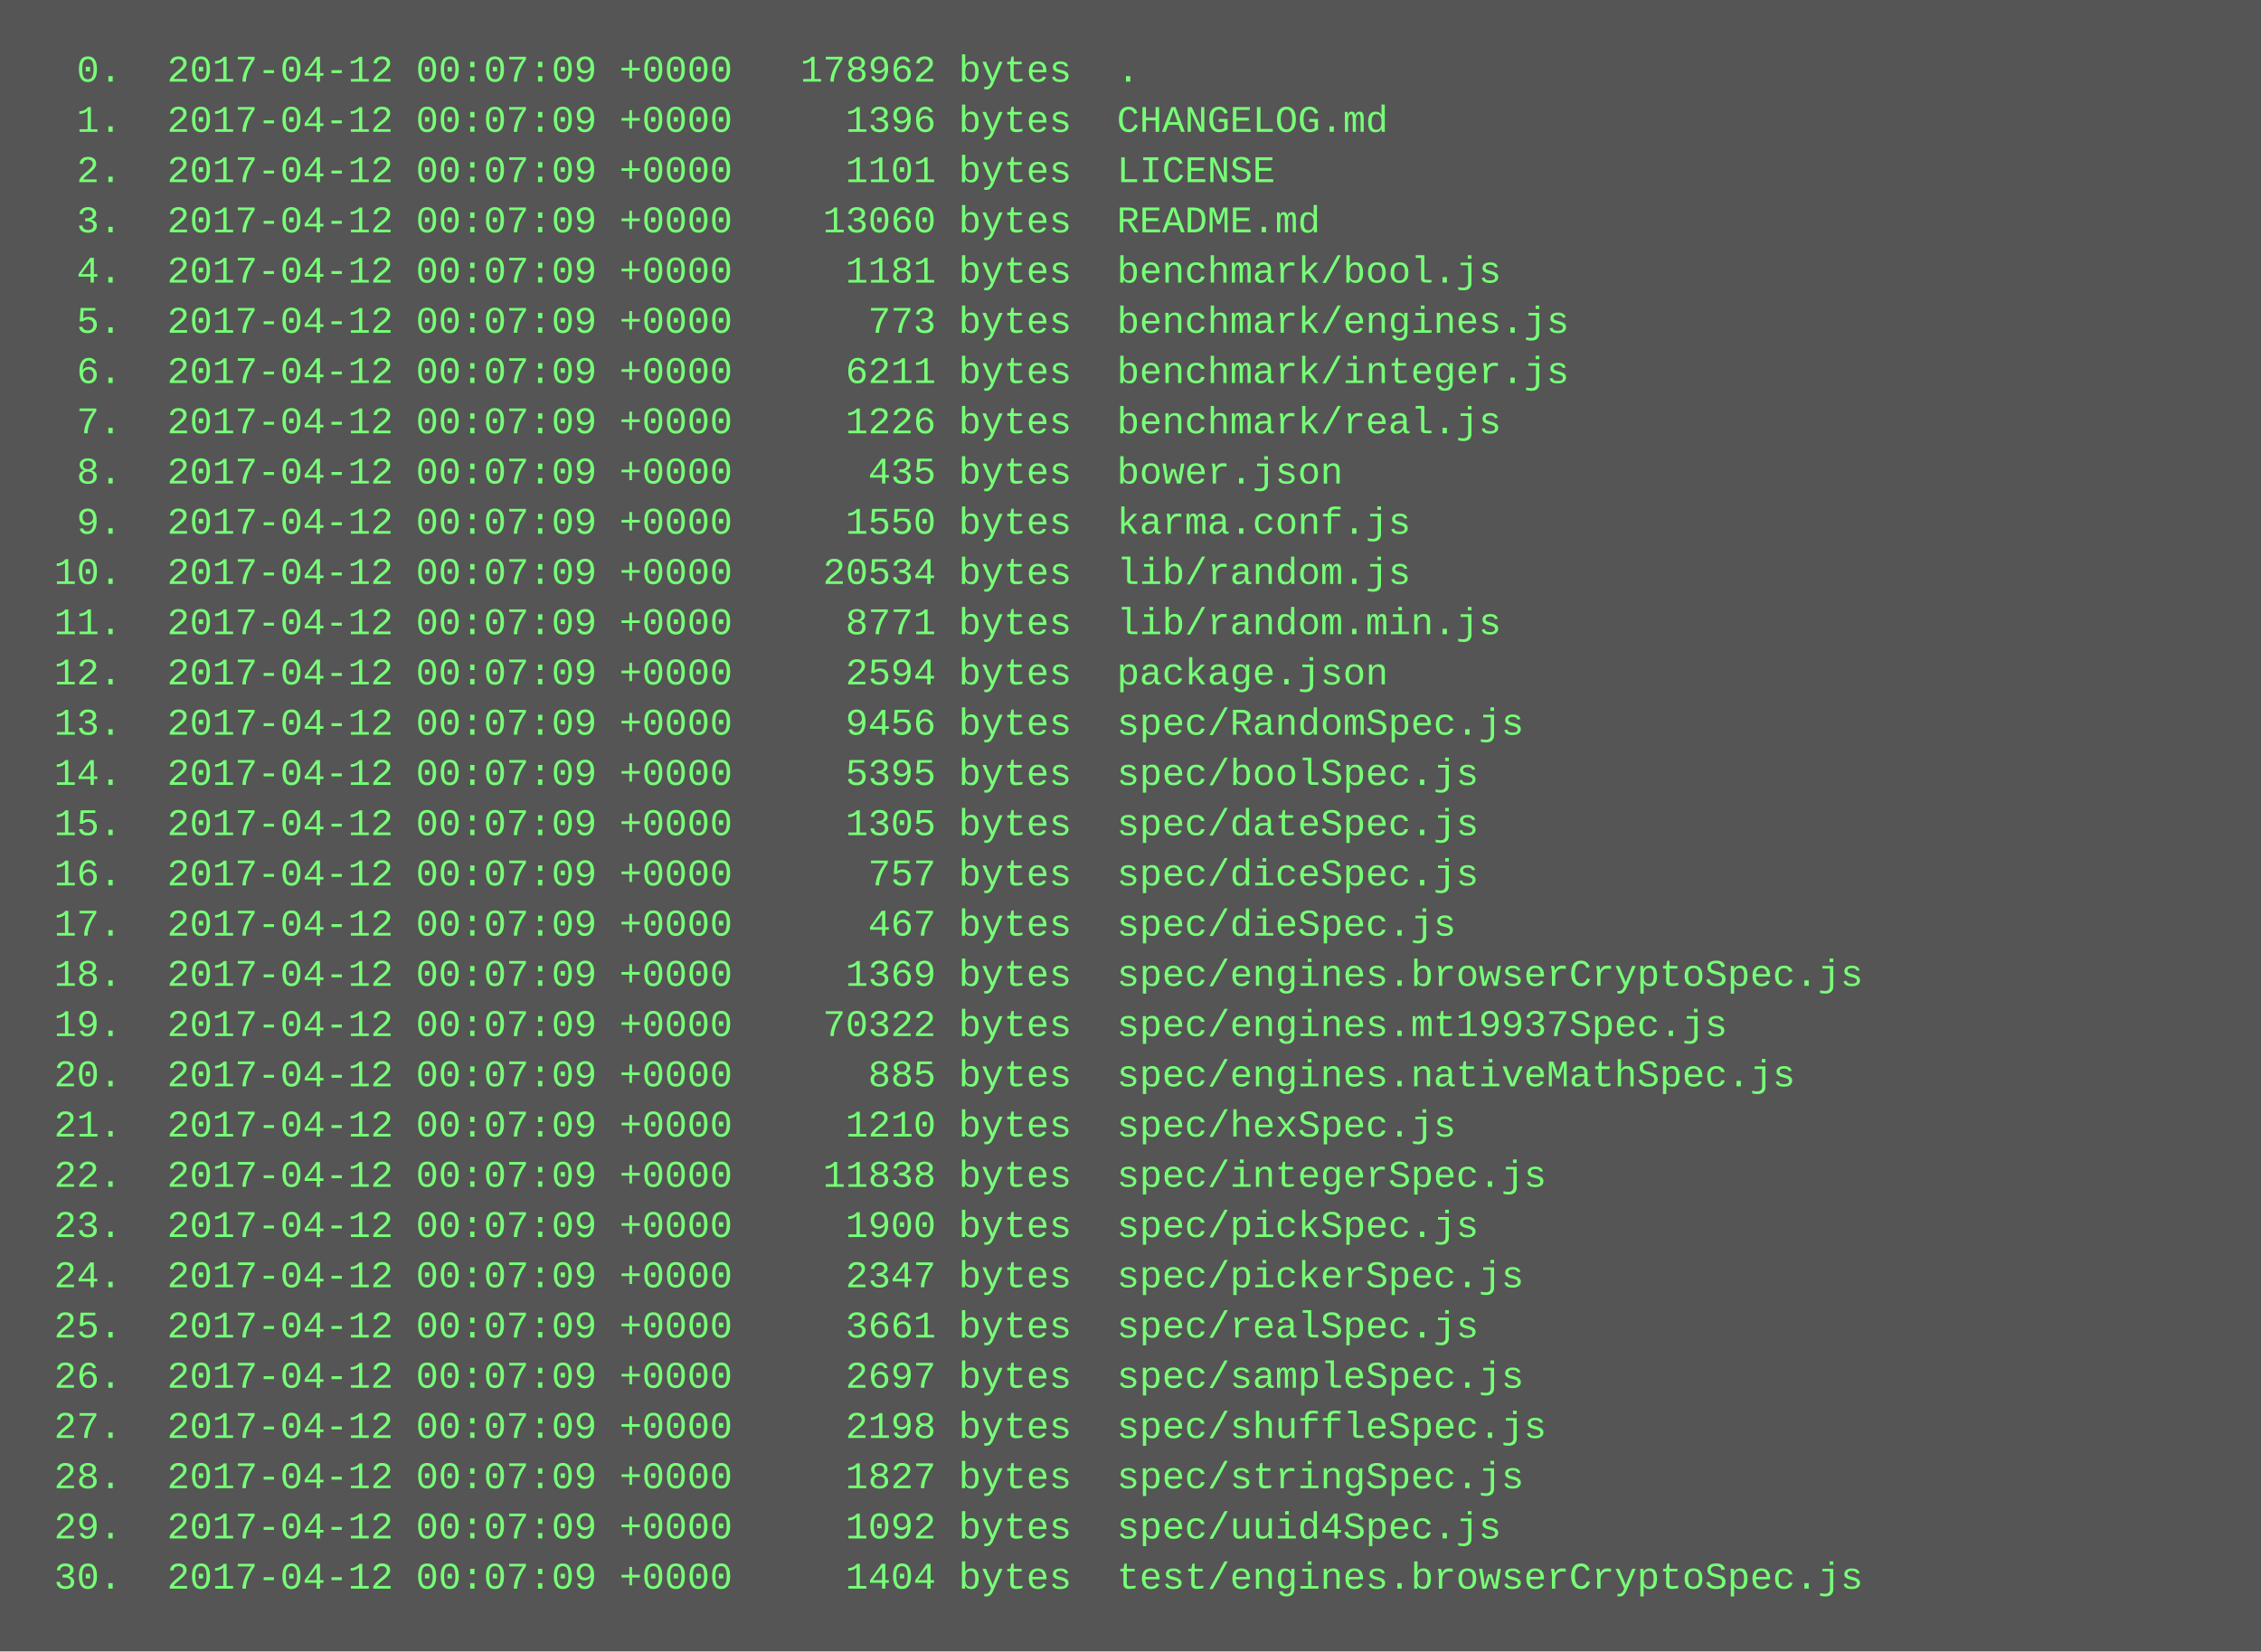
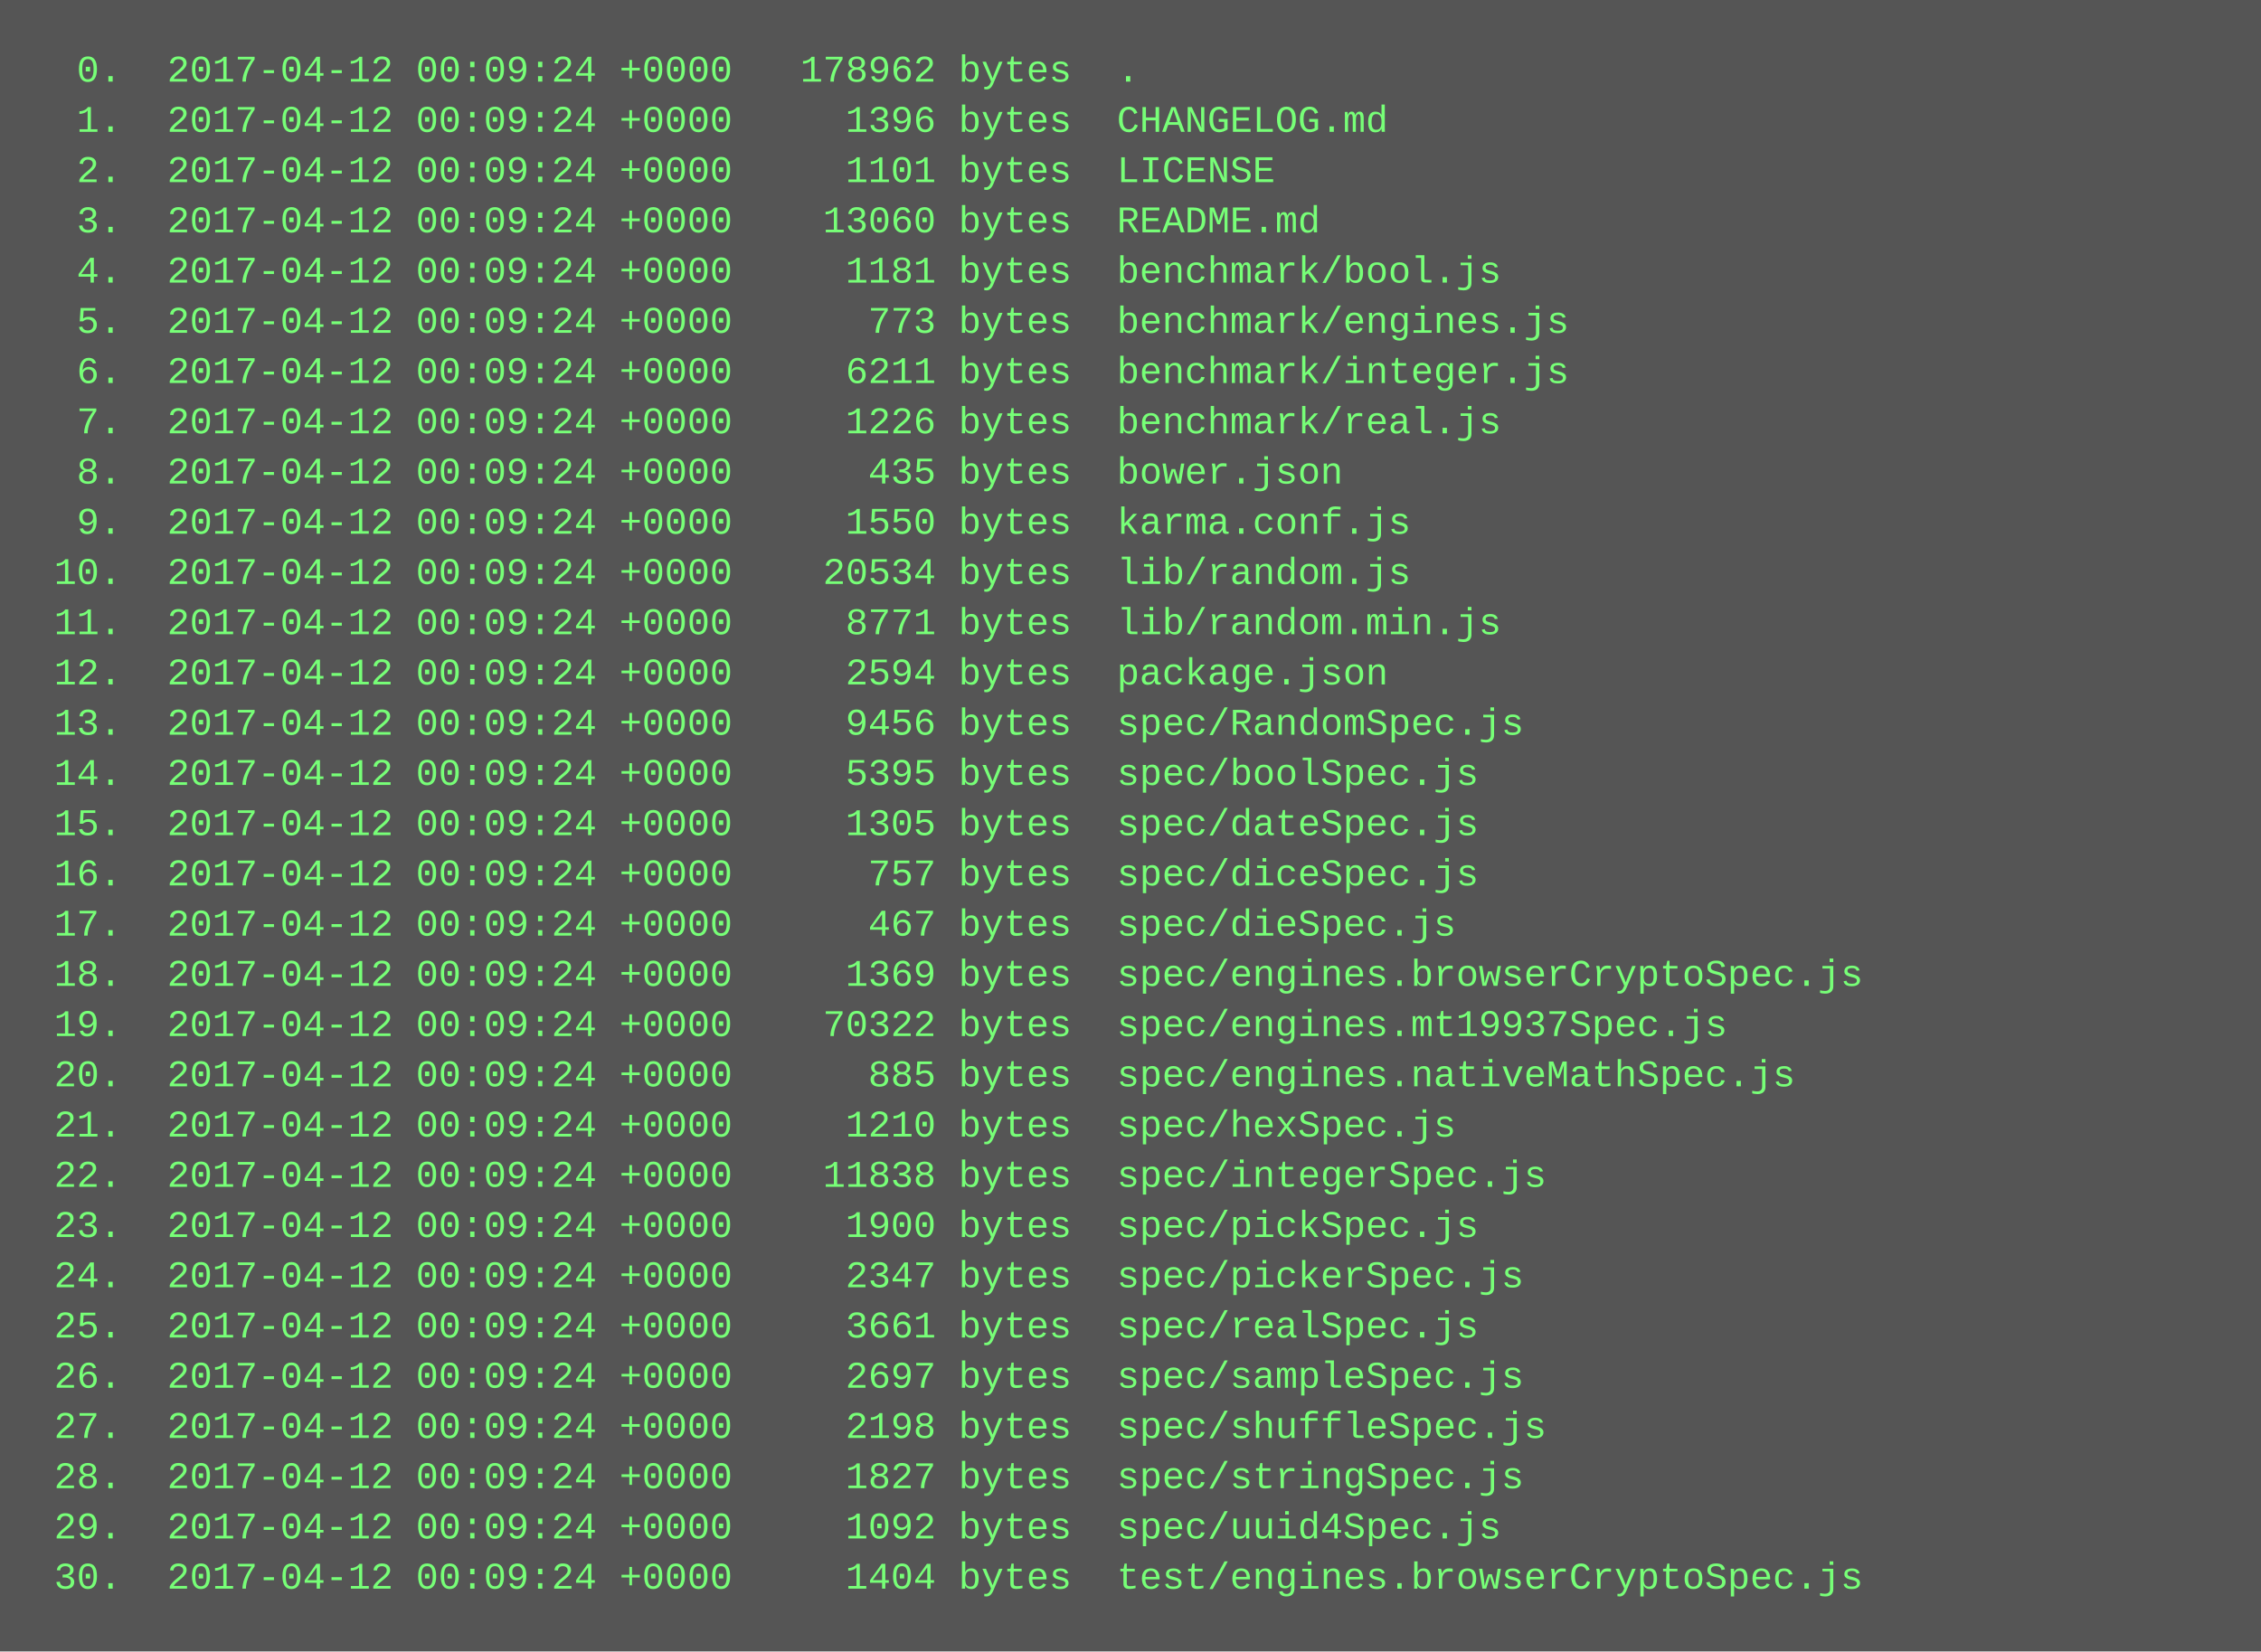
<svg xmlns="http://www.w3.org/2000/svg" height="526" width="720">
  <rect height="526" fill="#555" width="720" />
  <text fill="#7f7" font-family="Courier New" font-size="12" xml:space="preserve">
-     <tspan x="10" y="26">  0.  2017-04-12 00:07:09 +0000   178962 bytes  .</tspan>
-     <tspan x="10" y="42">  1.  2017-04-12 00:07:09 +0000     1396 bytes  CHANGELOG.md</tspan>
-     <tspan x="10" y="58">  2.  2017-04-12 00:07:09 +0000     1101 bytes  LICENSE</tspan>
-     <tspan x="10" y="74">  3.  2017-04-12 00:07:09 +0000    13060 bytes  README.md</tspan>
-     <tspan x="10" y="90">  4.  2017-04-12 00:07:09 +0000     1181 bytes  benchmark/bool.js</tspan>
-     <tspan x="10" y="106">  5.  2017-04-12 00:07:09 +0000      773 bytes  benchmark/engines.js</tspan>
-     <tspan x="10" y="122">  6.  2017-04-12 00:07:09 +0000     6211 bytes  benchmark/integer.js</tspan>
-     <tspan x="10" y="138">  7.  2017-04-12 00:07:09 +0000     1226 bytes  benchmark/real.js</tspan>
-     <tspan x="10" y="154">  8.  2017-04-12 00:07:09 +0000      435 bytes  bower.json</tspan>
-     <tspan x="10" y="170">  9.  2017-04-12 00:07:09 +0000     1550 bytes  karma.conf.js</tspan>
-     <tspan x="10" y="186"> 10.  2017-04-12 00:07:09 +0000    20534 bytes  lib/random.js</tspan>
-     <tspan x="10" y="202"> 11.  2017-04-12 00:07:09 +0000     8771 bytes  lib/random.min.js</tspan>
-     <tspan x="10" y="218"> 12.  2017-04-12 00:07:09 +0000     2594 bytes  package.json</tspan>
-     <tspan x="10" y="234"> 13.  2017-04-12 00:07:09 +0000     9456 bytes  spec/RandomSpec.js</tspan>
-     <tspan x="10" y="250"> 14.  2017-04-12 00:07:09 +0000     5395 bytes  spec/boolSpec.js</tspan>
-     <tspan x="10" y="266"> 15.  2017-04-12 00:07:09 +0000     1305 bytes  spec/dateSpec.js</tspan>
-     <tspan x="10" y="282"> 16.  2017-04-12 00:07:09 +0000      757 bytes  spec/diceSpec.js</tspan>
-     <tspan x="10" y="298"> 17.  2017-04-12 00:07:09 +0000      467 bytes  spec/dieSpec.js</tspan>
-     <tspan x="10" y="314"> 18.  2017-04-12 00:07:09 +0000     1369 bytes  spec/engines.browserCryptoSpec.js</tspan>
-     <tspan x="10" y="330"> 19.  2017-04-12 00:07:09 +0000    70322 bytes  spec/engines.mt19937Spec.js</tspan>
-     <tspan x="10" y="346"> 20.  2017-04-12 00:07:09 +0000      885 bytes  spec/engines.nativeMathSpec.js</tspan>
-     <tspan x="10" y="362"> 21.  2017-04-12 00:07:09 +0000     1210 bytes  spec/hexSpec.js</tspan>
-     <tspan x="10" y="378"> 22.  2017-04-12 00:07:09 +0000    11838 bytes  spec/integerSpec.js</tspan>
-     <tspan x="10" y="394"> 23.  2017-04-12 00:07:09 +0000     1900 bytes  spec/pickSpec.js</tspan>
-     <tspan x="10" y="410"> 24.  2017-04-12 00:07:09 +0000     2347 bytes  spec/pickerSpec.js</tspan>
-     <tspan x="10" y="426"> 25.  2017-04-12 00:07:09 +0000     3661 bytes  spec/realSpec.js</tspan>
-     <tspan x="10" y="442"> 26.  2017-04-12 00:07:09 +0000     2697 bytes  spec/sampleSpec.js</tspan>
-     <tspan x="10" y="458"> 27.  2017-04-12 00:07:09 +0000     2198 bytes  spec/shuffleSpec.js</tspan>
-     <tspan x="10" y="474"> 28.  2017-04-12 00:07:09 +0000     1827 bytes  spec/stringSpec.js</tspan>
-     <tspan x="10" y="490"> 29.  2017-04-12 00:07:09 +0000     1092 bytes  spec/uuid4Spec.js</tspan>
-     <tspan x="10" y="506"> 30.  2017-04-12 00:07:09 +0000     1404 bytes  test/engines.browserCryptoSpec.js</tspan>
+     <tspan x="10" y="26">  0.  2017-04-12 00:09:24 +0000   178962 bytes  .</tspan>
+     <tspan x="10" y="42">  1.  2017-04-12 00:09:24 +0000     1396 bytes  CHANGELOG.md</tspan>
+     <tspan x="10" y="58">  2.  2017-04-12 00:09:24 +0000     1101 bytes  LICENSE</tspan>
+     <tspan x="10" y="74">  3.  2017-04-12 00:09:24 +0000    13060 bytes  README.md</tspan>
+     <tspan x="10" y="90">  4.  2017-04-12 00:09:24 +0000     1181 bytes  benchmark/bool.js</tspan>
+     <tspan x="10" y="106">  5.  2017-04-12 00:09:24 +0000      773 bytes  benchmark/engines.js</tspan>
+     <tspan x="10" y="122">  6.  2017-04-12 00:09:24 +0000     6211 bytes  benchmark/integer.js</tspan>
+     <tspan x="10" y="138">  7.  2017-04-12 00:09:24 +0000     1226 bytes  benchmark/real.js</tspan>
+     <tspan x="10" y="154">  8.  2017-04-12 00:09:24 +0000      435 bytes  bower.json</tspan>
+     <tspan x="10" y="170">  9.  2017-04-12 00:09:24 +0000     1550 bytes  karma.conf.js</tspan>
+     <tspan x="10" y="186"> 10.  2017-04-12 00:09:24 +0000    20534 bytes  lib/random.js</tspan>
+     <tspan x="10" y="202"> 11.  2017-04-12 00:09:24 +0000     8771 bytes  lib/random.min.js</tspan>
+     <tspan x="10" y="218"> 12.  2017-04-12 00:09:24 +0000     2594 bytes  package.json</tspan>
+     <tspan x="10" y="234"> 13.  2017-04-12 00:09:24 +0000     9456 bytes  spec/RandomSpec.js</tspan>
+     <tspan x="10" y="250"> 14.  2017-04-12 00:09:24 +0000     5395 bytes  spec/boolSpec.js</tspan>
+     <tspan x="10" y="266"> 15.  2017-04-12 00:09:24 +0000     1305 bytes  spec/dateSpec.js</tspan>
+     <tspan x="10" y="282"> 16.  2017-04-12 00:09:24 +0000      757 bytes  spec/diceSpec.js</tspan>
+     <tspan x="10" y="298"> 17.  2017-04-12 00:09:24 +0000      467 bytes  spec/dieSpec.js</tspan>
+     <tspan x="10" y="314"> 18.  2017-04-12 00:09:24 +0000     1369 bytes  spec/engines.browserCryptoSpec.js</tspan>
+     <tspan x="10" y="330"> 19.  2017-04-12 00:09:24 +0000    70322 bytes  spec/engines.mt19937Spec.js</tspan>
+     <tspan x="10" y="346"> 20.  2017-04-12 00:09:24 +0000      885 bytes  spec/engines.nativeMathSpec.js</tspan>
+     <tspan x="10" y="362"> 21.  2017-04-12 00:09:24 +0000     1210 bytes  spec/hexSpec.js</tspan>
+     <tspan x="10" y="378"> 22.  2017-04-12 00:09:24 +0000    11838 bytes  spec/integerSpec.js</tspan>
+     <tspan x="10" y="394"> 23.  2017-04-12 00:09:24 +0000     1900 bytes  spec/pickSpec.js</tspan>
+     <tspan x="10" y="410"> 24.  2017-04-12 00:09:24 +0000     2347 bytes  spec/pickerSpec.js</tspan>
+     <tspan x="10" y="426"> 25.  2017-04-12 00:09:24 +0000     3661 bytes  spec/realSpec.js</tspan>
+     <tspan x="10" y="442"> 26.  2017-04-12 00:09:24 +0000     2697 bytes  spec/sampleSpec.js</tspan>
+     <tspan x="10" y="458"> 27.  2017-04-12 00:09:24 +0000     2198 bytes  spec/shuffleSpec.js</tspan>
+     <tspan x="10" y="474"> 28.  2017-04-12 00:09:24 +0000     1827 bytes  spec/stringSpec.js</tspan>
+     <tspan x="10" y="490"> 29.  2017-04-12 00:09:24 +0000     1092 bytes  spec/uuid4Spec.js</tspan>
+     <tspan x="10" y="506"> 30.  2017-04-12 00:09:24 +0000     1404 bytes  test/engines.browserCryptoSpec.js</tspan>
  </text>
</svg>
